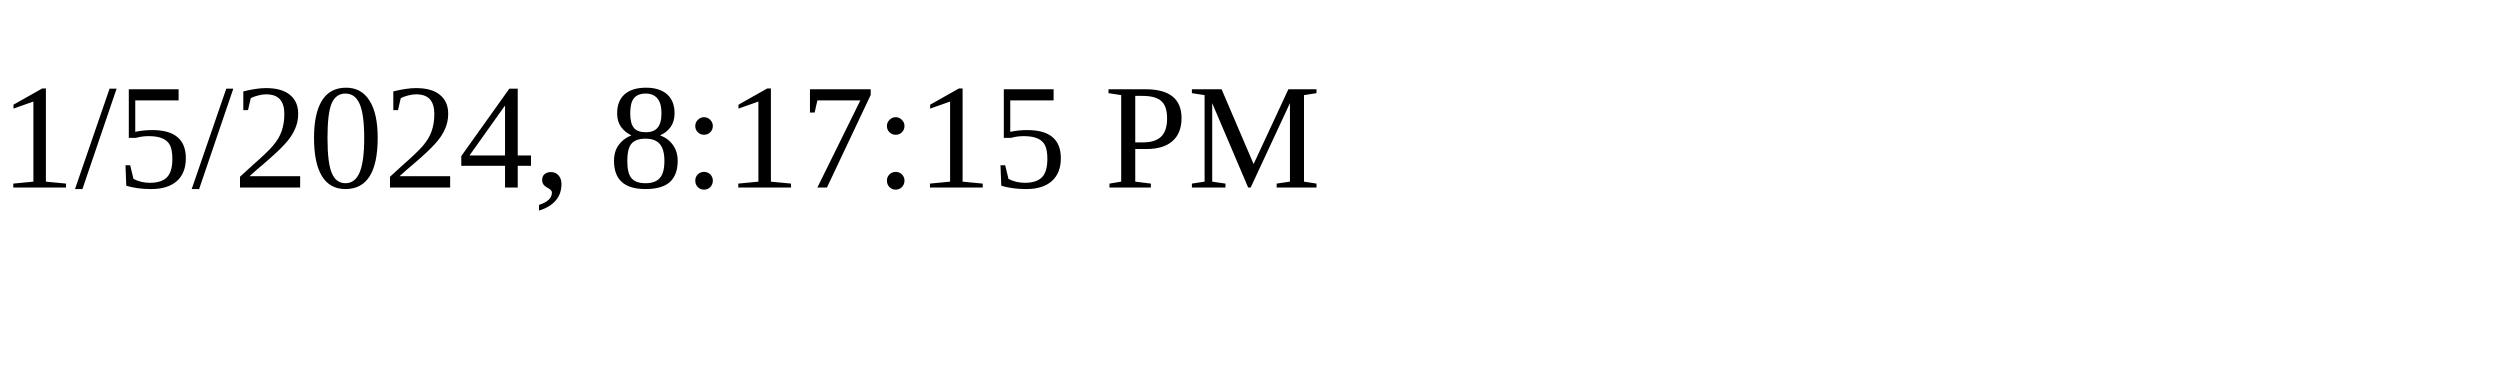
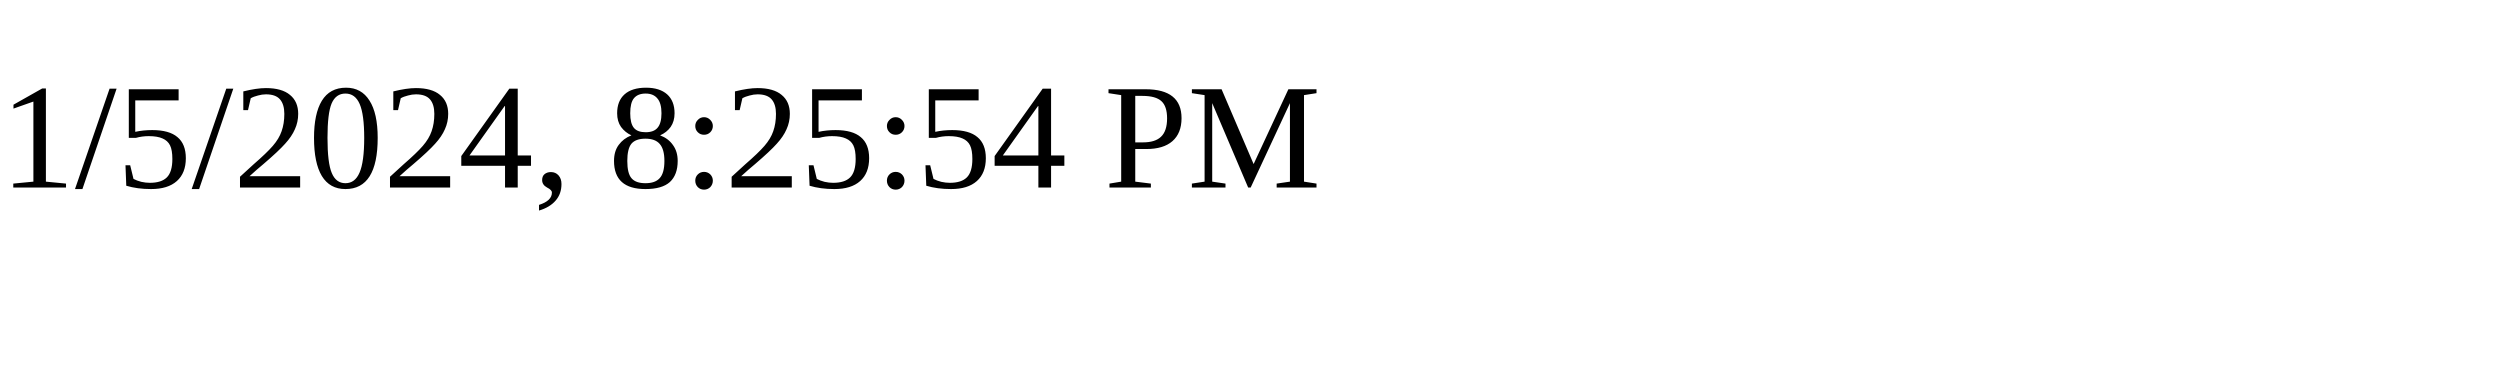
<svg xmlns="http://www.w3.org/2000/svg" height="30" width="200">
-   <text x="0" y="15">1/5/2024, 8:17:15 PM</text>
+   <text x="0" y="15">1/5/2024, 8:25:54 PM</text>
</svg>
